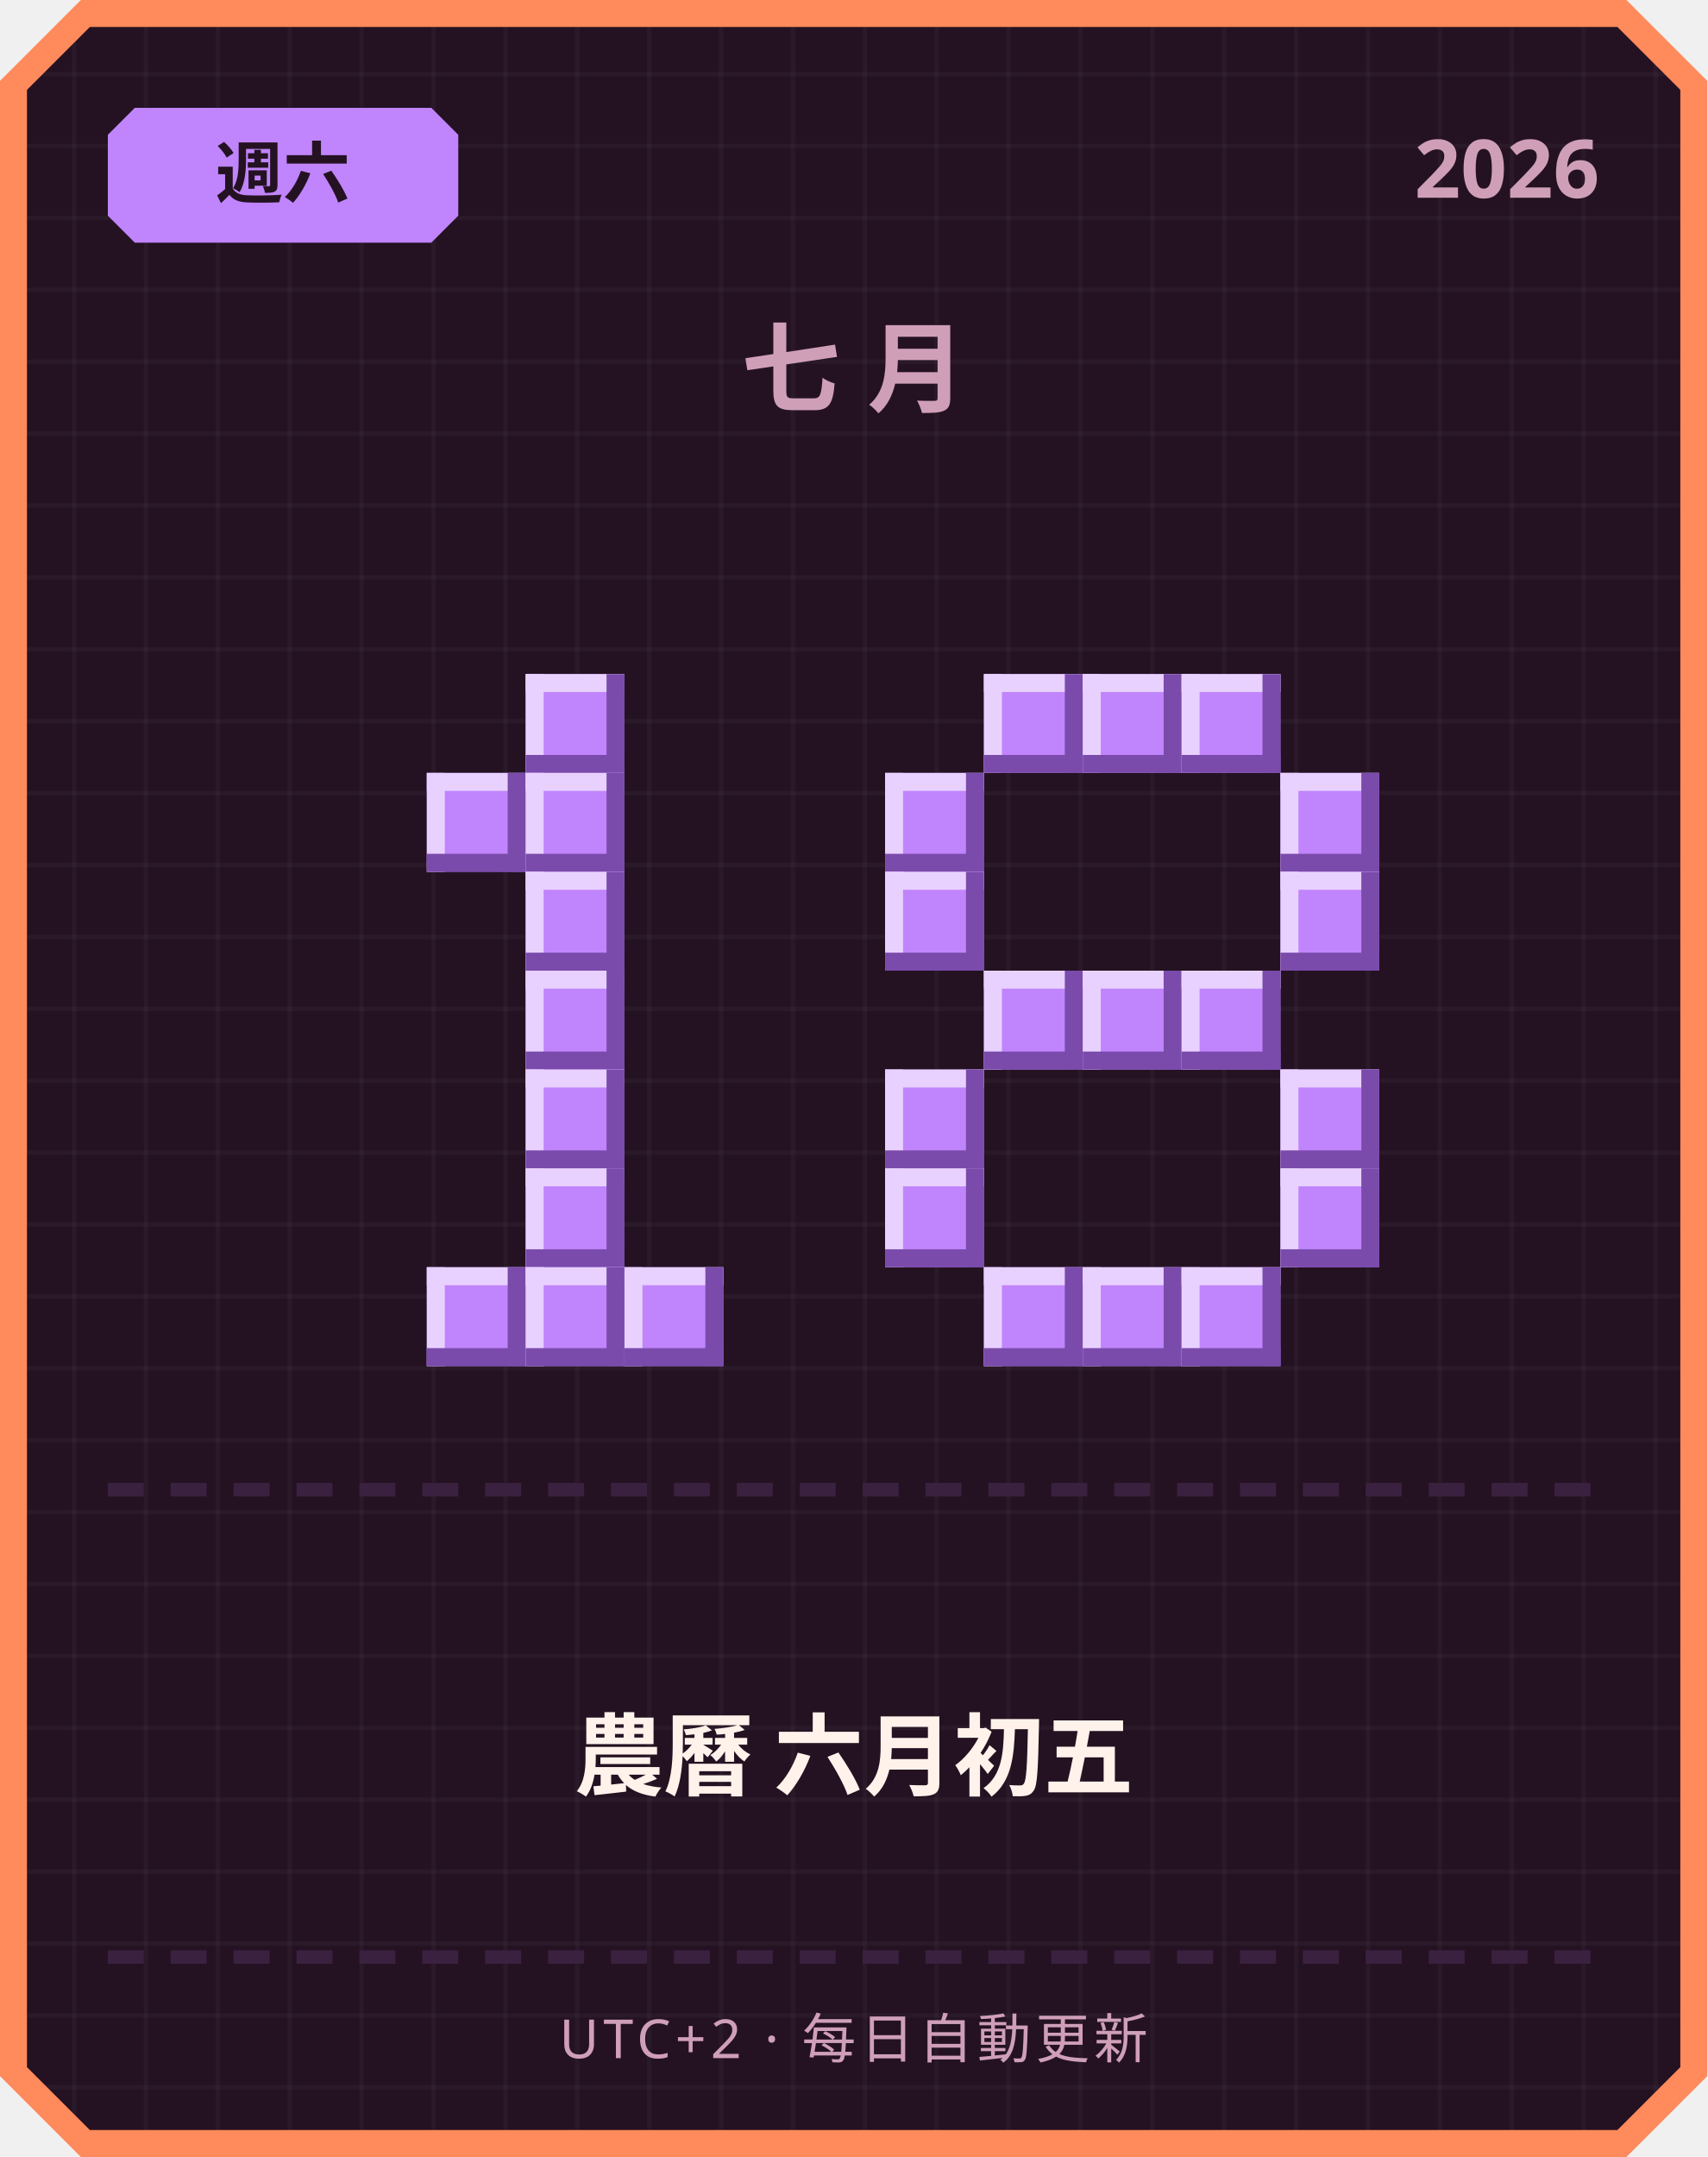
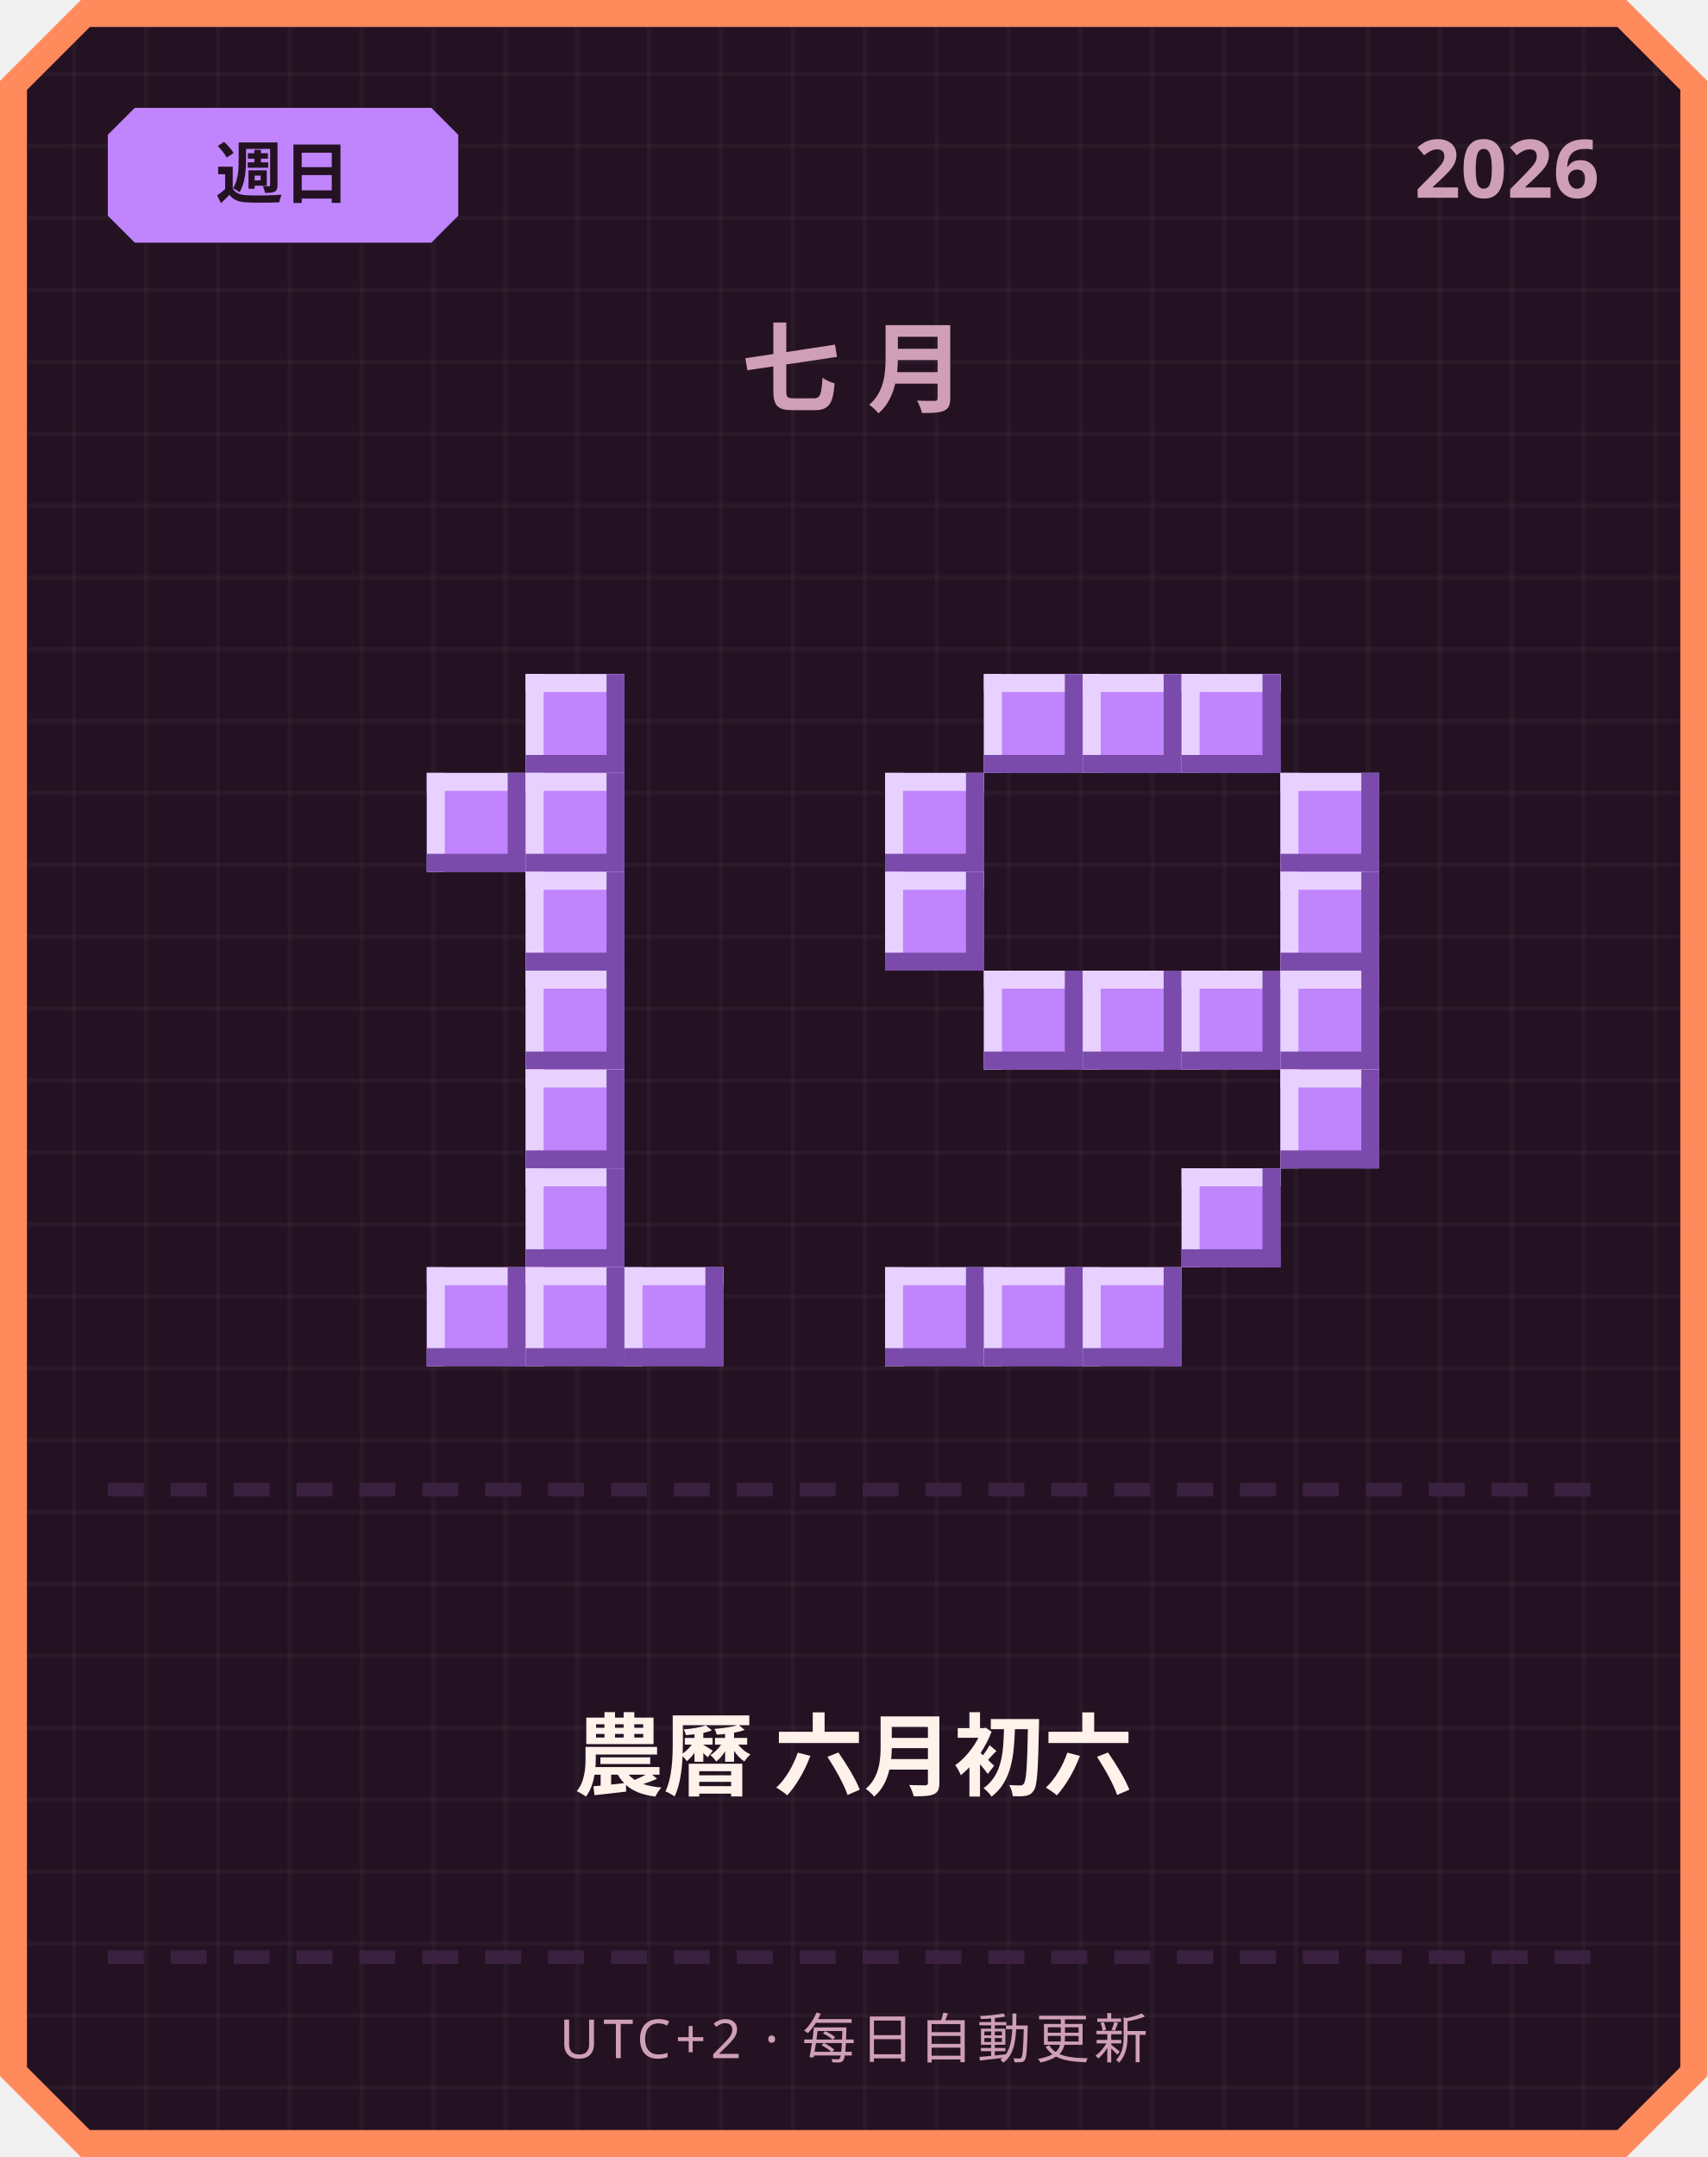
<svg xmlns="http://www.w3.org/2000/svg" width="380" height="480" viewBox="0 0 380 480">
  <defs>
    <pattern id="grid" width="16" height="16" patternUnits="userSpaceOnUse">
      <rect width="16" height="16" fill="#241222" />
      <rect width="1" height="16" fill="#ffffff" opacity="0.03" />
      <rect width="16" height="1" fill="#ffffff" opacity="0.03" />
    </pattern>
  </defs>
  <path d="M 18,0 L 362,0 L 380,18 L 380,462 L 362,480 L 18,480 L 0,462 L 0,18 Z" fill="#ff8a5c" />
  <path d="M 20,6 L 360,6 L 374,20 L 374,460 L 360,474 L 20,474 L 6,460 L 6,20 Z" fill="url(#grid)" />
  <path d="M 30,24 L 96,24 L 102,30 L 102,48 L 96,54 L 30,54 L 24,48 L 24,30 Z" fill="#c084fc" />
-   <text x="63" y="44" text-anchor="middle" font-family="'Segoe UI', sans-serif" font-size="15" font-weight="700" fill="#241222">週六</text>
+   <text x="63" y="44" text-anchor="middle" font-family="'Segoe UI', sans-serif" font-size="15" font-weight="700" fill="#241222">週日</text>
  <text x="356" y="44" text-anchor="end" font-family="'Segoe UI', sans-serif" font-size="18" font-weight="700" fill="#cf9fb8">2026</text>
  <text x="190" y="90" text-anchor="middle" font-family="'Segoe UI', sans-serif" font-size="22" font-weight="700" letter-spacing="6" fill="#cf9fb8">七月</text>
  <rect x="117" y="150" width="22" height="22" fill="#c084fc" />
  <rect x="117" y="150" width="22" height="4" fill="#e9d1ff" />
  <rect x="117" y="150" width="4" height="22" fill="#e9d1ff" />
  <rect x="117" y="168" width="22" height="4" fill="#7a4bab" />
  <rect x="135" y="150" width="4" height="22" fill="#7a4bab" />
  <rect x="95" y="172" width="22" height="22" fill="#c084fc" />
  <rect x="95" y="172" width="22" height="4" fill="#e9d1ff" />
  <rect x="95" y="172" width="4" height="22" fill="#e9d1ff" />
  <rect x="95" y="190" width="22" height="4" fill="#7a4bab" />
  <rect x="113" y="172" width="4" height="22" fill="#7a4bab" />
  <rect x="117" y="172" width="22" height="22" fill="#c084fc" />
  <rect x="117" y="172" width="22" height="4" fill="#e9d1ff" />
  <rect x="117" y="172" width="4" height="22" fill="#e9d1ff" />
  <rect x="117" y="190" width="22" height="4" fill="#7a4bab" />
  <rect x="135" y="172" width="4" height="22" fill="#7a4bab" />
  <rect x="117" y="194" width="22" height="22" fill="#c084fc" />
  <rect x="117" y="194" width="22" height="4" fill="#e9d1ff" />
  <rect x="117" y="194" width="4" height="22" fill="#e9d1ff" />
  <rect x="117" y="212" width="22" height="4" fill="#7a4bab" />
  <rect x="135" y="194" width="4" height="22" fill="#7a4bab" />
  <rect x="117" y="216" width="22" height="22" fill="#c084fc" />
  <rect x="117" y="216" width="22" height="4" fill="#e9d1ff" />
  <rect x="117" y="216" width="4" height="22" fill="#e9d1ff" />
  <rect x="117" y="234" width="22" height="4" fill="#7a4bab" />
  <rect x="135" y="216" width="4" height="22" fill="#7a4bab" />
  <rect x="117" y="238" width="22" height="22" fill="#c084fc" />
  <rect x="117" y="238" width="22" height="4" fill="#e9d1ff" />
  <rect x="117" y="238" width="4" height="22" fill="#e9d1ff" />
  <rect x="117" y="256" width="22" height="4" fill="#7a4bab" />
  <rect x="135" y="238" width="4" height="22" fill="#7a4bab" />
  <rect x="117" y="260" width="22" height="22" fill="#c084fc" />
  <rect x="117" y="260" width="22" height="4" fill="#e9d1ff" />
  <rect x="117" y="260" width="4" height="22" fill="#e9d1ff" />
  <rect x="117" y="278" width="22" height="4" fill="#7a4bab" />
  <rect x="135" y="260" width="4" height="22" fill="#7a4bab" />
  <rect x="95" y="282" width="22" height="22" fill="#c084fc" />
  <rect x="95" y="282" width="22" height="4" fill="#e9d1ff" />
  <rect x="95" y="282" width="4" height="22" fill="#e9d1ff" />
  <rect x="95" y="300" width="22" height="4" fill="#7a4bab" />
  <rect x="113" y="282" width="4" height="22" fill="#7a4bab" />
  <rect x="117" y="282" width="22" height="22" fill="#c084fc" />
  <rect x="117" y="282" width="22" height="4" fill="#e9d1ff" />
  <rect x="117" y="282" width="4" height="22" fill="#e9d1ff" />
  <rect x="117" y="300" width="22" height="4" fill="#7a4bab" />
  <rect x="135" y="282" width="4" height="22" fill="#7a4bab" />
  <rect x="139" y="282" width="22" height="22" fill="#c084fc" />
  <rect x="139" y="282" width="22" height="4" fill="#e9d1ff" />
  <rect x="139" y="282" width="4" height="22" fill="#e9d1ff" />
  <rect x="139" y="300" width="22" height="4" fill="#7a4bab" />
  <rect x="157" y="282" width="4" height="22" fill="#7a4bab" />
  <rect x="219" y="150" width="22" height="22" fill="#c084fc" />
  <rect x="219" y="150" width="22" height="4" fill="#e9d1ff" />
  <rect x="219" y="150" width="4" height="22" fill="#e9d1ff" />
  <rect x="219" y="168" width="22" height="4" fill="#7a4bab" />
  <rect x="237" y="150" width="4" height="22" fill="#7a4bab" />
  <rect x="241" y="150" width="22" height="22" fill="#c084fc" />
  <rect x="241" y="150" width="22" height="4" fill="#e9d1ff" />
  <rect x="241" y="150" width="4" height="22" fill="#e9d1ff" />
  <rect x="241" y="168" width="22" height="4" fill="#7a4bab" />
  <rect x="259" y="150" width="4" height="22" fill="#7a4bab" />
  <rect x="263" y="150" width="22" height="22" fill="#c084fc" />
  <rect x="263" y="150" width="22" height="4" fill="#e9d1ff" />
  <rect x="263" y="150" width="4" height="22" fill="#e9d1ff" />
  <rect x="263" y="168" width="22" height="4" fill="#7a4bab" />
  <rect x="281" y="150" width="4" height="22" fill="#7a4bab" />
  <rect x="197" y="172" width="22" height="22" fill="#c084fc" />
  <rect x="197" y="172" width="22" height="4" fill="#e9d1ff" />
  <rect x="197" y="172" width="4" height="22" fill="#e9d1ff" />
  <rect x="197" y="190" width="22" height="4" fill="#7a4bab" />
  <rect x="215" y="172" width="4" height="22" fill="#7a4bab" />
  <rect x="285" y="172" width="22" height="22" fill="#c084fc" />
  <rect x="285" y="172" width="22" height="4" fill="#e9d1ff" />
  <rect x="285" y="172" width="4" height="22" fill="#e9d1ff" />
  <rect x="285" y="190" width="22" height="4" fill="#7a4bab" />
  <rect x="303" y="172" width="4" height="22" fill="#7a4bab" />
  <rect x="197" y="194" width="22" height="22" fill="#c084fc" />
  <rect x="197" y="194" width="22" height="4" fill="#e9d1ff" />
  <rect x="197" y="194" width="4" height="22" fill="#e9d1ff" />
  <rect x="197" y="212" width="22" height="4" fill="#7a4bab" />
  <rect x="215" y="194" width="4" height="22" fill="#7a4bab" />
  <rect x="285" y="194" width="22" height="22" fill="#c084fc" />
  <rect x="285" y="194" width="22" height="4" fill="#e9d1ff" />
  <rect x="285" y="194" width="4" height="22" fill="#e9d1ff" />
  <rect x="285" y="212" width="22" height="4" fill="#7a4bab" />
  <rect x="303" y="194" width="4" height="22" fill="#7a4bab" />
  <rect x="219" y="216" width="22" height="22" fill="#c084fc" />
  <rect x="219" y="216" width="22" height="4" fill="#e9d1ff" />
  <rect x="219" y="216" width="4" height="22" fill="#e9d1ff" />
  <rect x="219" y="234" width="22" height="4" fill="#7a4bab" />
  <rect x="237" y="216" width="4" height="22" fill="#7a4bab" />
  <rect x="241" y="216" width="22" height="22" fill="#c084fc" />
  <rect x="241" y="216" width="22" height="4" fill="#e9d1ff" />
  <rect x="241" y="216" width="4" height="22" fill="#e9d1ff" />
  <rect x="241" y="234" width="22" height="4" fill="#7a4bab" />
  <rect x="259" y="216" width="4" height="22" fill="#7a4bab" />
  <rect x="263" y="216" width="22" height="22" fill="#c084fc" />
  <rect x="263" y="216" width="22" height="4" fill="#e9d1ff" />
  <rect x="263" y="216" width="4" height="22" fill="#e9d1ff" />
  <rect x="263" y="234" width="22" height="4" fill="#7a4bab" />
  <rect x="281" y="216" width="4" height="22" fill="#7a4bab" />
-   <rect x="197" y="238" width="22" height="22" fill="#c084fc" />
-   <rect x="197" y="238" width="22" height="4" fill="#e9d1ff" />
-   <rect x="197" y="238" width="4" height="22" fill="#e9d1ff" />
-   <rect x="197" y="256" width="22" height="4" fill="#7a4bab" />
-   <rect x="215" y="238" width="4" height="22" fill="#7a4bab" />
+   <rect x="285" y="216" width="22" height="22" fill="#c084fc" />
+   <rect x="285" y="216" width="22" height="4" fill="#e9d1ff" />
+   <rect x="285" y="216" width="4" height="22" fill="#e9d1ff" />
+   <rect x="285" y="234" width="22" height="4" fill="#7a4bab" />
+   <rect x="303" y="216" width="4" height="22" fill="#7a4bab" />
  <rect x="285" y="238" width="22" height="22" fill="#c084fc" />
  <rect x="285" y="238" width="22" height="4" fill="#e9d1ff" />
  <rect x="285" y="238" width="4" height="22" fill="#e9d1ff" />
  <rect x="285" y="256" width="22" height="4" fill="#7a4bab" />
  <rect x="303" y="238" width="4" height="22" fill="#7a4bab" />
-   <rect x="197" y="260" width="22" height="22" fill="#c084fc" />
-   <rect x="197" y="260" width="22" height="4" fill="#e9d1ff" />
-   <rect x="197" y="260" width="4" height="22" fill="#e9d1ff" />
-   <rect x="197" y="278" width="22" height="4" fill="#7a4bab" />
-   <rect x="215" y="260" width="4" height="22" fill="#7a4bab" />
-   <rect x="285" y="260" width="22" height="22" fill="#c084fc" />
-   <rect x="285" y="260" width="22" height="4" fill="#e9d1ff" />
-   <rect x="285" y="260" width="4" height="22" fill="#e9d1ff" />
-   <rect x="285" y="278" width="22" height="4" fill="#7a4bab" />
-   <rect x="303" y="260" width="4" height="22" fill="#7a4bab" />
+   <rect x="263" y="260" width="22" height="22" fill="#c084fc" />
+   <rect x="263" y="260" width="22" height="4" fill="#e9d1ff" />
+   <rect x="263" y="260" width="4" height="22" fill="#e9d1ff" />
+   <rect x="263" y="278" width="22" height="4" fill="#7a4bab" />
+   <rect x="281" y="260" width="4" height="22" fill="#7a4bab" />
+   <rect x="197" y="282" width="22" height="22" fill="#c084fc" />
+   <rect x="197" y="282" width="22" height="4" fill="#e9d1ff" />
+   <rect x="197" y="282" width="4" height="22" fill="#e9d1ff" />
+   <rect x="197" y="300" width="22" height="4" fill="#7a4bab" />
+   <rect x="215" y="282" width="4" height="22" fill="#7a4bab" />
  <rect x="219" y="282" width="22" height="22" fill="#c084fc" />
  <rect x="219" y="282" width="22" height="4" fill="#e9d1ff" />
  <rect x="219" y="282" width="4" height="22" fill="#e9d1ff" />
  <rect x="219" y="300" width="22" height="4" fill="#7a4bab" />
  <rect x="237" y="282" width="4" height="22" fill="#7a4bab" />
  <rect x="241" y="282" width="22" height="22" fill="#c084fc" />
  <rect x="241" y="282" width="22" height="4" fill="#e9d1ff" />
  <rect x="241" y="282" width="4" height="22" fill="#e9d1ff" />
  <rect x="241" y="300" width="22" height="4" fill="#7a4bab" />
  <rect x="259" y="282" width="4" height="22" fill="#7a4bab" />
-   <rect x="263" y="282" width="22" height="22" fill="#c084fc" />
-   <rect x="263" y="282" width="22" height="4" fill="#e9d1ff" />
-   <rect x="263" y="282" width="4" height="22" fill="#e9d1ff" />
-   <rect x="263" y="300" width="22" height="4" fill="#7a4bab" />
-   <rect x="281" y="282" width="4" height="22" fill="#7a4bab" />
  <rect x="24" y="330" width="8" height="3" fill="#3b2140" />
  <rect x="38" y="330" width="8" height="3" fill="#3b2140" />
  <rect x="52" y="330" width="8" height="3" fill="#3b2140" />
  <rect x="66" y="330" width="8" height="3" fill="#3b2140" />
  <rect x="80" y="330" width="8" height="3" fill="#3b2140" />
  <rect x="94" y="330" width="8" height="3" fill="#3b2140" />
  <rect x="108" y="330" width="8" height="3" fill="#3b2140" />
  <rect x="122" y="330" width="8" height="3" fill="#3b2140" />
  <rect x="136" y="330" width="8" height="3" fill="#3b2140" />
  <rect x="150" y="330" width="8" height="3" fill="#3b2140" />
  <rect x="164" y="330" width="8" height="3" fill="#3b2140" />
  <rect x="178" y="330" width="8" height="3" fill="#3b2140" />
  <rect x="192" y="330" width="8" height="3" fill="#3b2140" />
  <rect x="206" y="330" width="8" height="3" fill="#3b2140" />
  <rect x="220" y="330" width="8" height="3" fill="#3b2140" />
  <rect x="234" y="330" width="8" height="3" fill="#3b2140" />
  <rect x="248" y="330" width="8" height="3" fill="#3b2140" />
  <rect x="262" y="330" width="8" height="3" fill="#3b2140" />
  <rect x="276" y="330" width="8" height="3" fill="#3b2140" />
  <rect x="290" y="330" width="8" height="3" fill="#3b2140" />
  <rect x="304" y="330" width="8" height="3" fill="#3b2140" />
  <rect x="318" y="330" width="8" height="3" fill="#3b2140" />
  <rect x="332" y="330" width="8" height="3" fill="#3b2140" />
  <rect x="346" y="330" width="8" height="3" fill="#3b2140" />
-   <text x="190" y="398" text-anchor="middle" font-family="'Segoe UI', 'Microsoft JhengHei', sans-serif" font-size="20" font-weight="700" fill="#fff2eb">農曆 六月初五</text>
+   <text x="190" y="398" text-anchor="middle" font-family="'Segoe UI', 'Microsoft JhengHei', sans-serif" font-size="20" font-weight="700" fill="#fff2eb">農曆 六月初六</text>
  <rect x="24" y="434" width="8" height="3" fill="#3b2140" />
  <rect x="38" y="434" width="8" height="3" fill="#3b2140" />
  <rect x="52" y="434" width="8" height="3" fill="#3b2140" />
  <rect x="66" y="434" width="8" height="3" fill="#3b2140" />
  <rect x="80" y="434" width="8" height="3" fill="#3b2140" />
  <rect x="94" y="434" width="8" height="3" fill="#3b2140" />
  <rect x="108" y="434" width="8" height="3" fill="#3b2140" />
  <rect x="122" y="434" width="8" height="3" fill="#3b2140" />
  <rect x="136" y="434" width="8" height="3" fill="#3b2140" />
  <rect x="150" y="434" width="8" height="3" fill="#3b2140" />
  <rect x="164" y="434" width="8" height="3" fill="#3b2140" />
  <rect x="178" y="434" width="8" height="3" fill="#3b2140" />
  <rect x="192" y="434" width="8" height="3" fill="#3b2140" />
  <rect x="206" y="434" width="8" height="3" fill="#3b2140" />
  <rect x="220" y="434" width="8" height="3" fill="#3b2140" />
  <rect x="234" y="434" width="8" height="3" fill="#3b2140" />
  <rect x="248" y="434" width="8" height="3" fill="#3b2140" />
  <rect x="262" y="434" width="8" height="3" fill="#3b2140" />
  <rect x="276" y="434" width="8" height="3" fill="#3b2140" />
  <rect x="290" y="434" width="8" height="3" fill="#3b2140" />
  <rect x="304" y="434" width="8" height="3" fill="#3b2140" />
  <rect x="318" y="434" width="8" height="3" fill="#3b2140" />
  <rect x="332" y="434" width="8" height="3" fill="#3b2140" />
  <rect x="346" y="434" width="8" height="3" fill="#3b2140" />
  <text x="190" y="458" text-anchor="middle" font-family="'Segoe UI', sans-serif" font-size="12" letter-spacing="1" fill="#cf9fb8">UTC+2 · 每日自動更新</text>
</svg>
